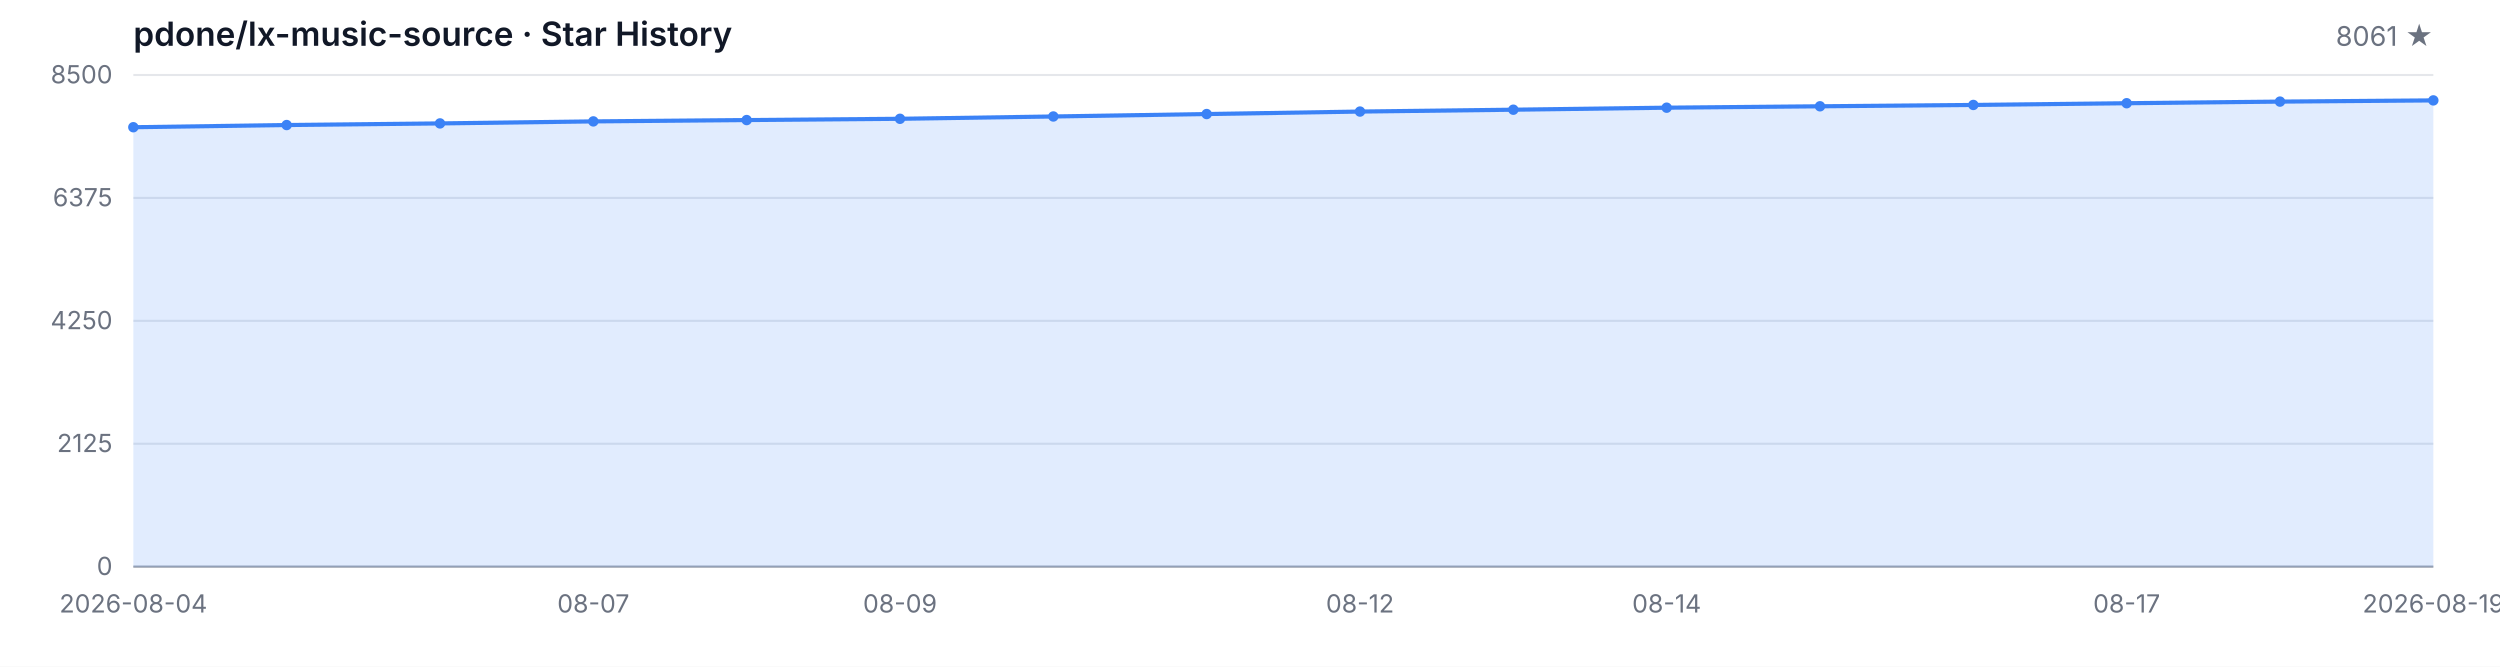
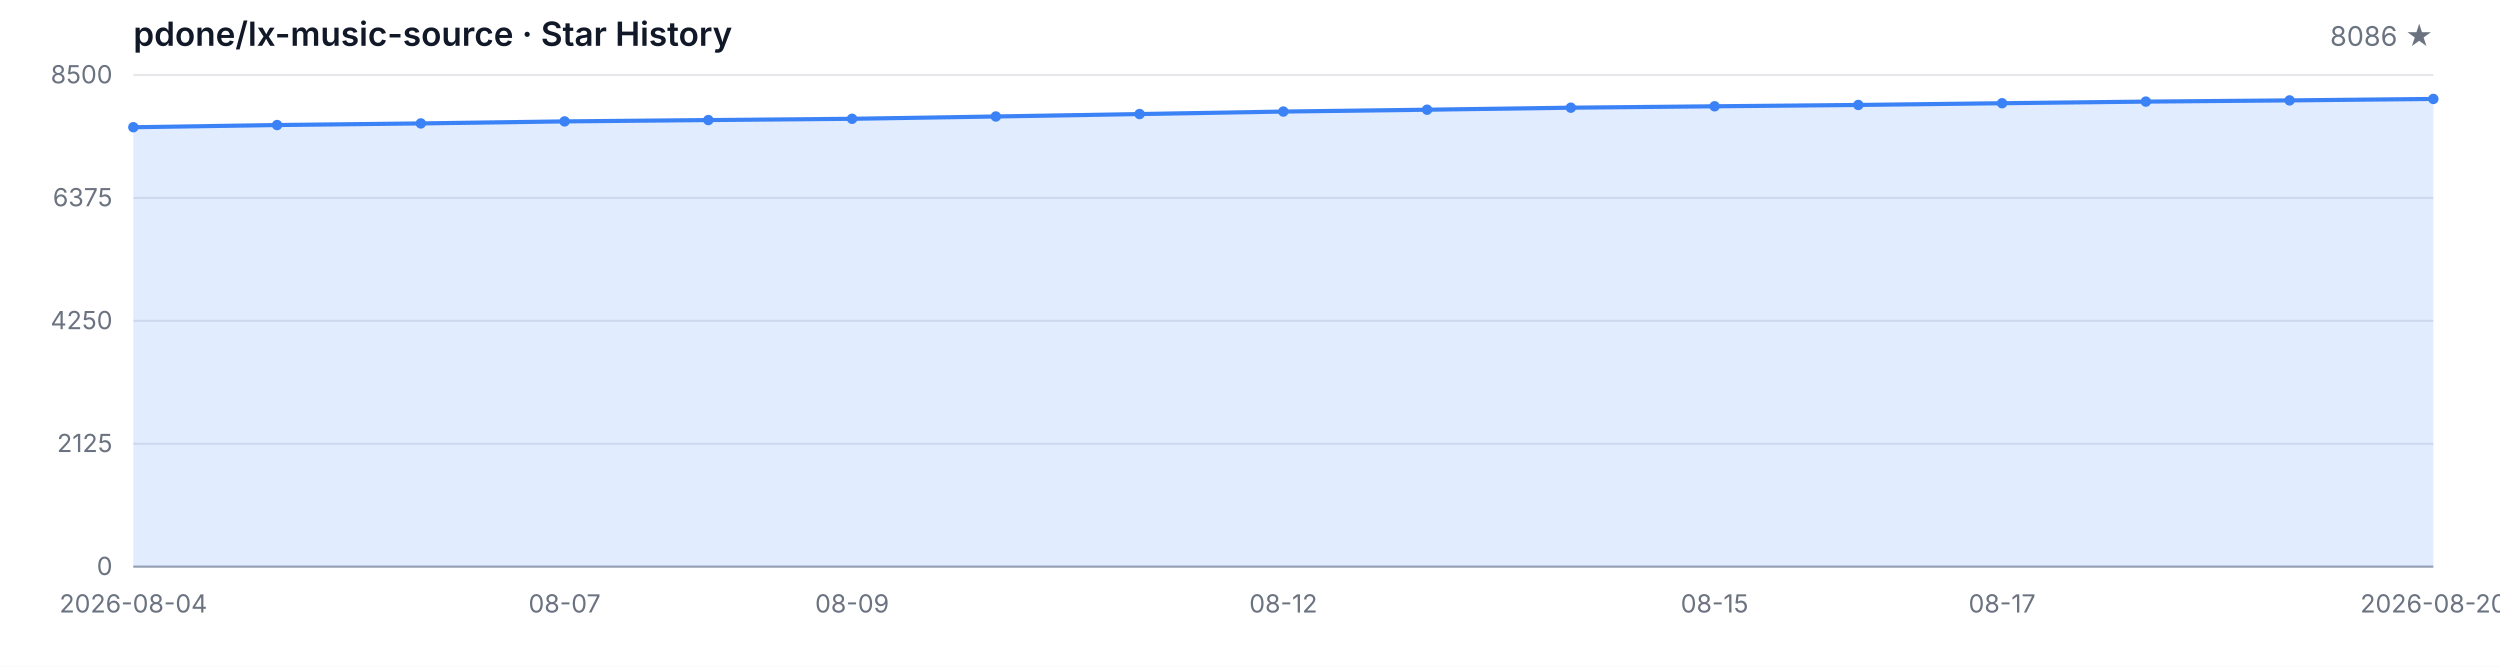
<svg xmlns="http://www.w3.org/2000/svg" width="1200" height="320" viewBox="0 0 1200 320" role="img" aria-label="Star History">
  <style>
  .bg { fill: #ffffff; }
  .grid { stroke: #e5e7eb; stroke-width: 1; }
  .axis { stroke: #9ca3af; stroke-width: 1; }
  .area { fill: rgba(59, 130, 246, 0.15); }
  .line { fill: none; stroke: #3b82f6; stroke-width: 2; stroke-linejoin: round; stroke-linecap: round; }
  .dot { fill: #3b82f6; }
  .tlabel { fill: #6b7280; font-family: -apple-system, BlinkMacSystemFont, 'Segoe UI', sans-serif; font-size: 12px; }
  .title { fill: #111827; font-family: -apple-system, BlinkMacSystemFont, 'Segoe UI', sans-serif; font-size: 16px; font-weight: 600; }
  .subtitle { fill: #6b7280; font-family: -apple-system, BlinkMacSystemFont, 'Segoe UI', sans-serif; font-size: 13px; }
  @media (prefers-color-scheme: dark) {
    .bg { fill: #0d1117; }
    .grid { stroke: #21262d; }
    .axis { stroke: #484f58; }
    .area { fill: rgba(58, 132, 255, 0.18); }
    .line { stroke: #58a6ff; }
    .dot { fill: #58a6ff; }
    .tlabel { fill: #8b949e; }
    .title { fill: #c9d1d9; }
    .subtitle { fill: #8b949e; }
  }
</style>
  <rect class="bg" width="1200" height="320" />
  <text class="title" x="64" y="22">pdone/lx-music-source · Star History</text>
-   <text class="subtitle" x="1168" y="22" text-anchor="end">8061 ★</text>
+   <text class="subtitle" x="1168" y="22" text-anchor="end">8086 ★</text>
  <line class="grid" x1="64" y1="272.00" x2="1168" y2="272.00" />
  <line class="grid" x1="64" y1="213.00" x2="1168" y2="213.00" />
  <line class="grid" x1="64" y1="154.00" x2="1168" y2="154.00" />
  <line class="grid" x1="64" y1="95.00" x2="1168" y2="95.00" />
  <line class="grid" x1="64" y1="36.00" x2="1168" y2="36.00" />
  <text class="tlabel" x="54" y="276.00" text-anchor="end">0</text>
  <text class="tlabel" x="54" y="217.00" text-anchor="end">2125</text>
  <text class="tlabel" x="54" y="158.00" text-anchor="end">4250</text>
  <text class="tlabel" x="54" y="99.00" text-anchor="end">6375</text>
  <text class="tlabel" x="54" y="40.00" text-anchor="end">8500</text>
  <line class="axis" x1="64" y1="272" x2="1168" y2="272" />
-   <path class="area" d="M 64.00 272.00 L 64.00 61.07 L 137.60 60.02 L 211.20 59.24 L 284.80 58.27 L 358.40 57.63 L 432.00 57.02 L 505.60 55.91 L 579.20 54.74 L 652.80 53.55 L 726.40 52.66 L 800.00 51.69 L 873.60 51.02 L 947.20 50.38 L 1020.80 49.55 L 1094.40 48.77 L 1168.00 48.19 L 1168.00 272.00 Z" />
-   <path class="line" d="M 64.00 61.07 L 137.60 60.02 L 211.20 59.24 L 284.80 58.27 L 358.40 57.63 L 432.00 57.02 L 505.60 55.91 L 579.20 54.74 L 652.80 53.55 L 726.40 52.66 L 800.00 51.69 L 873.60 51.02 L 947.20 50.38 L 1020.80 49.55 L 1094.40 48.77 L 1168.00 48.19" />
+   <path class="area" d="M 64.00 272.00 L 64.00 61.07 L 133.00 60.02 L 202.00 59.24 L 271.00 58.27 L 340.00 57.63 L 409.00 57.02 L 478.00 55.91 L 547.00 54.74 L 616.00 53.55 L 685.00 52.66 L 754.00 51.69 L 823.00 51.02 L 892.00 50.38 L 961.00 49.55 L 1030.00 48.77 L 1099.00 48.19 L 1168.00 47.49 L 1168.00 272.00 Z" />
+   <path class="line" d="M 64.00 61.07 L 133.00 60.02 L 202.00 59.24 L 271.00 58.27 L 340.00 57.63 L 409.00 57.02 L 478.00 55.91 L 547.00 54.74 L 616.00 53.55 L 685.00 52.66 L 754.00 51.69 L 823.00 51.02 L 892.00 50.38 L 961.00 49.55 L 1030.00 48.77 L 1099.00 48.19 L 1168.00 47.49" />
  <circle class="dot" cx="64.00" cy="61.07" r="2.5" />
-   <circle class="dot" cx="137.60" cy="60.02" r="2.5" />
-   <circle class="dot" cx="211.20" cy="59.24" r="2.5" />
-   <circle class="dot" cx="284.80" cy="58.27" r="2.5" />
-   <circle class="dot" cx="358.40" cy="57.63" r="2.5" />
-   <circle class="dot" cx="432.00" cy="57.02" r="2.5" />
-   <circle class="dot" cx="505.60" cy="55.91" r="2.5" />
-   <circle class="dot" cx="579.20" cy="54.74" r="2.5" />
-   <circle class="dot" cx="652.80" cy="53.55" r="2.5" />
-   <circle class="dot" cx="726.40" cy="52.66" r="2.5" />
-   <circle class="dot" cx="800.00" cy="51.69" r="2.5" />
-   <circle class="dot" cx="873.60" cy="51.02" r="2.5" />
-   <circle class="dot" cx="947.20" cy="50.38" r="2.5" />
-   <circle class="dot" cx="1020.80" cy="49.55" r="2.5" />
-   <circle class="dot" cx="1094.40" cy="48.77" r="2.5" />
-   <circle class="dot" cx="1168.00" cy="48.19" r="2.5" />
+   <circle class="dot" cx="133.00" cy="60.02" r="2.5" />
+   <circle class="dot" cx="202.00" cy="59.24" r="2.5" />
+   <circle class="dot" cx="271.00" cy="58.27" r="2.5" />
+   <circle class="dot" cx="340.00" cy="57.63" r="2.5" />
+   <circle class="dot" cx="409.00" cy="57.02" r="2.5" />
+   <circle class="dot" cx="478.00" cy="55.91" r="2.5" />
+   <circle class="dot" cx="547.00" cy="54.74" r="2.5" />
+   <circle class="dot" cx="616.00" cy="53.55" r="2.5" />
+   <circle class="dot" cx="685.00" cy="52.66" r="2.5" />
+   <circle class="dot" cx="754.00" cy="51.69" r="2.5" />
+   <circle class="dot" cx="823.00" cy="51.02" r="2.5" />
+   <circle class="dot" cx="892.00" cy="50.38" r="2.5" />
+   <circle class="dot" cx="961.00" cy="49.55" r="2.5" />
+   <circle class="dot" cx="1030.00" cy="48.77" r="2.5" />
+   <circle class="dot" cx="1099.00" cy="48.19" r="2.5" />
+   <circle class="dot" cx="1168.00" cy="47.49" r="2.5" />
  <text class="tlabel" x="64.00" y="294" text-anchor="middle">2026-08-04</text>
-   <text class="tlabel" x="284.80" y="294" text-anchor="middle">08-07</text>
-   <text class="tlabel" x="432.00" y="294" text-anchor="middle">08-09</text>
-   <text class="tlabel" x="652.80" y="294" text-anchor="middle">08-12</text>
-   <text class="tlabel" x="800.00" y="294" text-anchor="middle">08-14</text>
-   <text class="tlabel" x="1020.80" y="294" text-anchor="middle">08-17</text>
-   <text class="tlabel" x="1168.00" y="294" text-anchor="middle">2026-08-19</text>
+   <text class="tlabel" x="271.00" y="294" text-anchor="middle">08-07</text>
+   <text class="tlabel" x="409.00" y="294" text-anchor="middle">08-09</text>
+   <text class="tlabel" x="616.00" y="294" text-anchor="middle">08-12</text>
+   <text class="tlabel" x="823.00" y="294" text-anchor="middle">08-15</text>
+   <text class="tlabel" x="961.00" y="294" text-anchor="middle">08-17</text>
+   <text class="tlabel" x="1168.00" y="294" text-anchor="middle">2026-08-20</text>
</svg>
